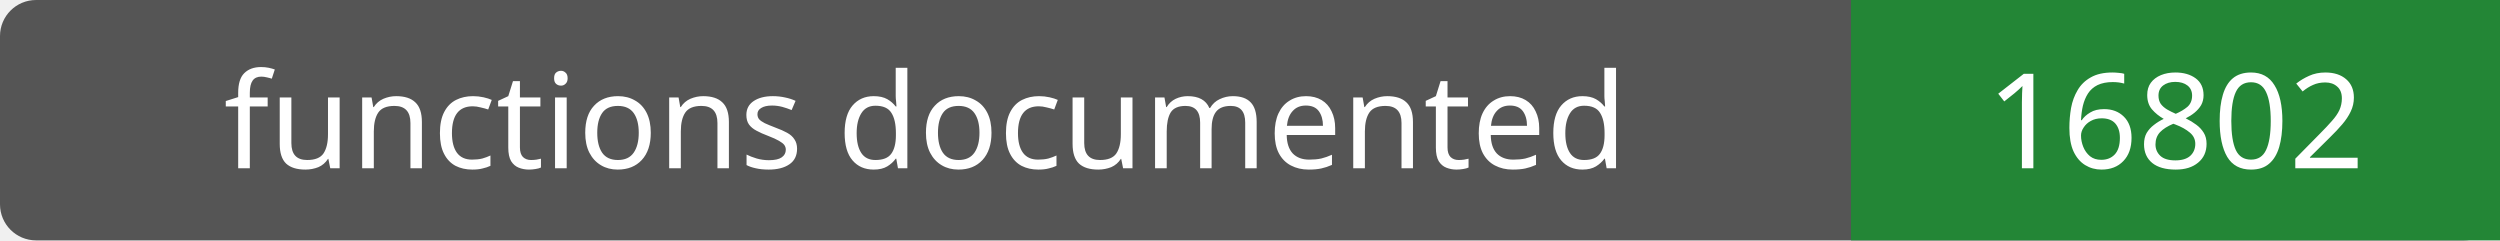
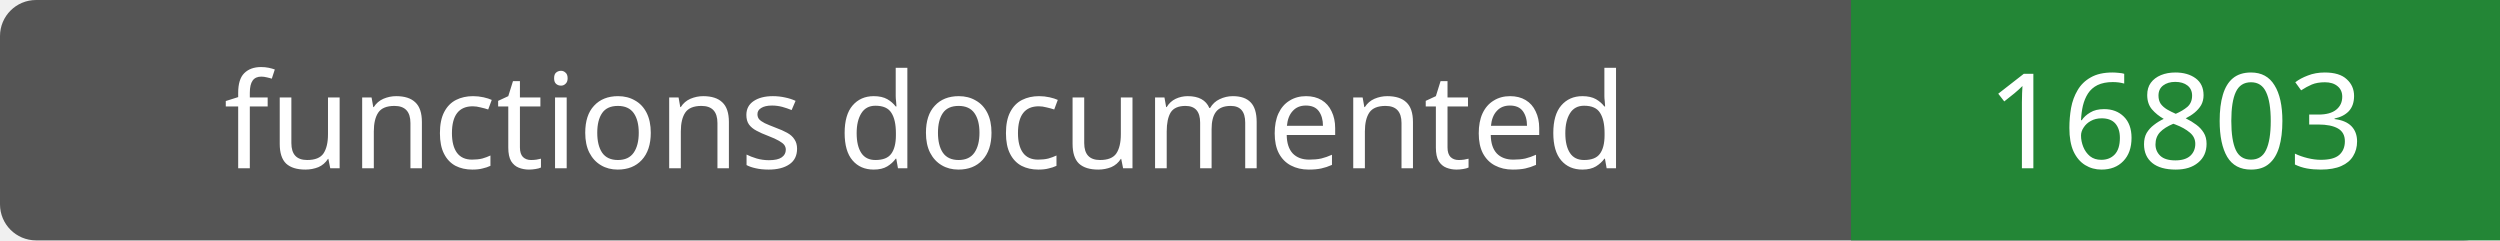
- <svg xmlns="http://www.w3.org/2000/svg" width="208" height="20" role="img" aria-label="functions documented: 16802">
+ <svg xmlns="http://www.w3.org/2000/svg" width="208" height="20" role="img" aria-label="functions documented: 16803">
  <rect width="208" height="20" rx="3" fill="#555" />
  <path fill="#238636" d="M154 0h54v20H154z" />
  <g fill="#fff" text-anchor="middle" font-family="Verdana,sans-serif" font-size="11">
    <text x="77.0" y="14">functions documented</text>
-     <text x="181.0" y="14">16802</text>
+     <text x="181.0" y="14">16803</text>
  </g>
</svg>
